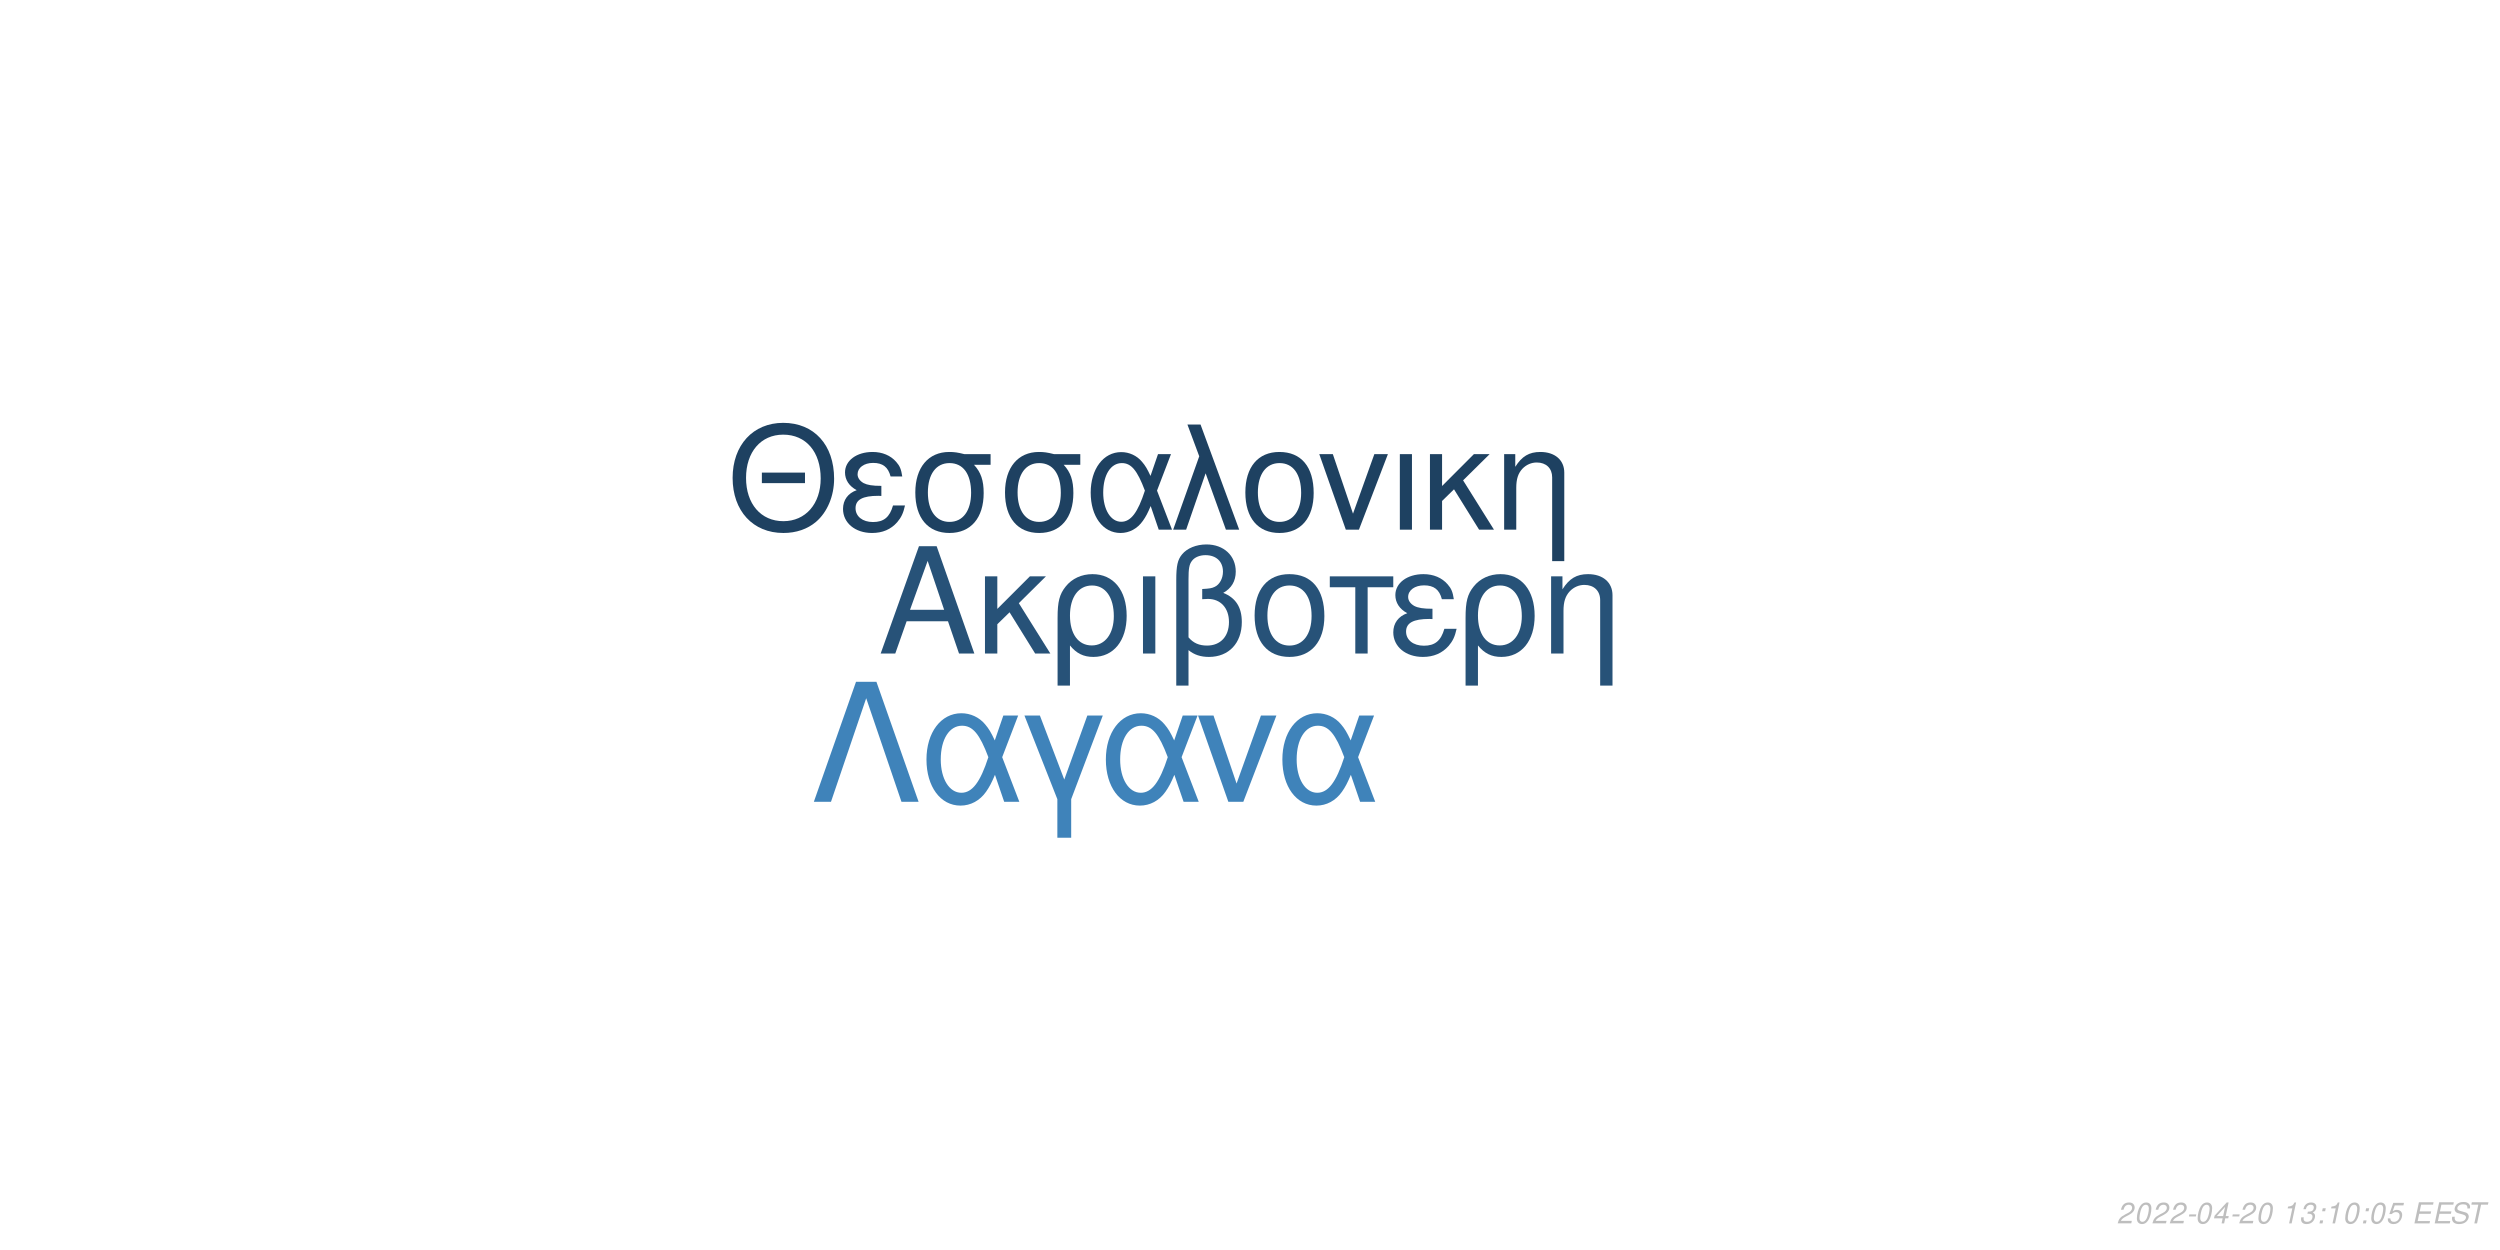
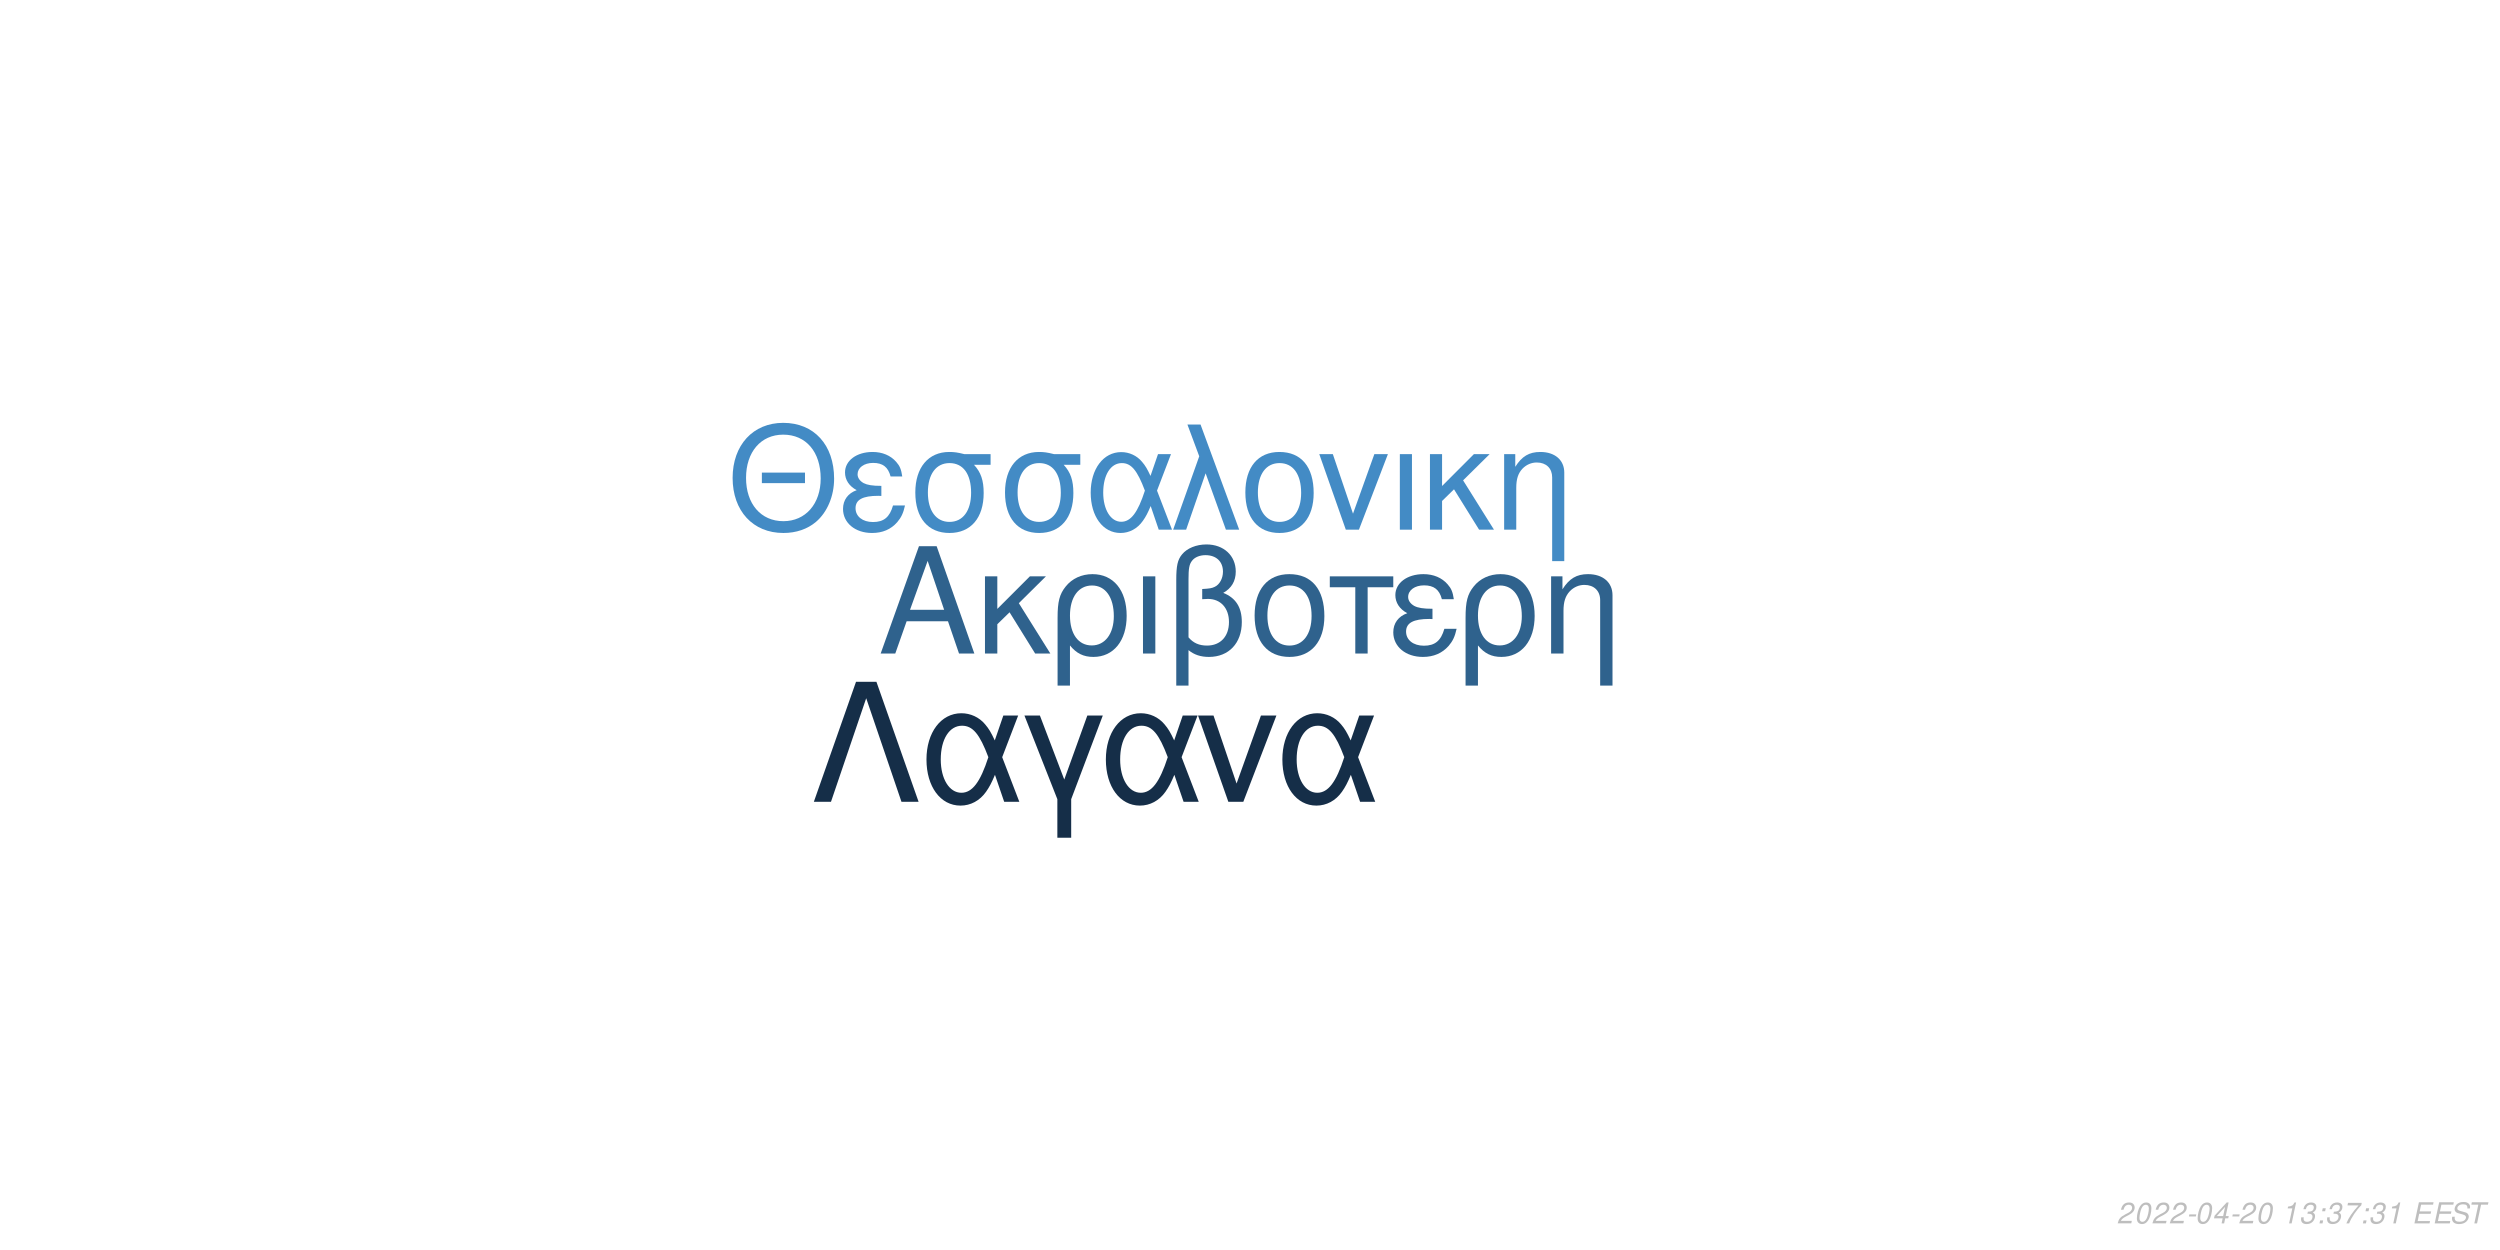
<svg xmlns="http://www.w3.org/2000/svg" xmlns:xlink="http://www.w3.org/1999/xlink" width="864pt" height="432pt" viewBox="0 0 864 432" version="1.1">
  <defs>
    <g>
      <symbol overflow="visible" id="glyph0-0">
        <path style="stroke:none;" d="" />
      </symbol>
      <symbol overflow="visible" id="glyph0-1">
        <path style="stroke:none;" d="M 24.125 -11.141 L 27.938 0 L 33.234 0 L 20.203 -37.094 L 14.094 -37.094 L 0.859 0 L 5.906 0 L 9.828 -11.141 Z M 22.797 -15.109 L 11 -15.109 L 17.094 -32.016 Z M 22.797 -15.109 " />
      </symbol>
      <symbol overflow="visible" id="glyph0-2">
        <path style="stroke:none;" d="M 7.172 -15.422 L 7.172 -26.672 L 2.906 -26.672 L 2.906 0 L 7.172 0 L 7.172 -10.125 L 11.406 -14.25 L 20.25 0 L 25.5 0 L 14.609 -17.406 L 23.969 -26.672 L 18.422 -26.672 Z M 7.172 -15.422 " />
      </symbol>
      <symbol overflow="visible" id="glyph0-3">
        <path style="stroke:none;" d="M 3 11.094 L 7.281 11.094 L 7.281 -2.797 C 9.516 -0.047 11.953 1.172 15.375 1.172 C 22.344 1.172 26.875 -4.422 26.875 -13.031 C 26.875 -21.891 22.297 -27.438 15.062 -27.438 C 11.297 -27.438 7.984 -25.906 5.797 -23.156 C 3.672 -20.516 3 -17.969 3 -12.359 Z M 14.906 -23.516 C 19.547 -23.516 22.438 -19.438 22.438 -12.922 C 22.438 -6.812 19.391 -2.797 14.812 -2.797 C 10.172 -2.797 7.281 -6.766 7.281 -13.125 C 7.281 -19.484 10.234 -23.516 14.906 -23.516 Z M 14.906 -23.516 " />
      </symbol>
      <symbol overflow="visible" id="glyph0-4">
        <path style="stroke:none;" d="M 3.516 0 L 7.781 0 L 7.781 -26.672 L 3.516 -26.672 Z M 3.516 0 " />
      </symbol>
      <symbol overflow="visible" id="glyph0-5">
        <path style="stroke:none;" d="M 4.016 11.094 L 8.25 11.094 L 8.25 -1.172 C 10.172 0.406 12.422 1.172 15.312 1.172 C 22.188 1.172 26.672 -3.609 26.672 -10.891 C 26.672 -15.984 24.578 -19.234 20.25 -20.969 C 23.109 -22.547 24.578 -25.031 24.578 -28.344 C 24.578 -33.844 20.406 -37.703 14.453 -37.703 C 10.938 -37.703 7.734 -36.391 6 -34.25 C 4.484 -32.422 4.016 -30.328 4.016 -25.391 Z M 8.25 -25.656 C 8.25 -29.359 8.5 -30.844 9.469 -32.062 C 10.375 -33.281 12.156 -34 14.094 -34 C 17.812 -34 20.156 -31.812 20.156 -28.297 C 20.156 -25.953 18.984 -23.812 17.297 -23.047 C 16.281 -22.547 15.469 -22.438 12.984 -22.297 L 12.984 -18.781 C 13.734 -18.828 14.344 -18.875 14.969 -18.875 C 19.344 -18.875 22.234 -15.719 22.234 -10.891 C 22.234 -5.906 19.281 -2.75 14.656 -2.75 C 11.953 -2.75 9.922 -3.609 8.25 -5.594 Z M 8.25 -25.656 " />
      </symbol>
      <symbol overflow="visible" id="glyph0-6">
        <path style="stroke:none;" d="M 14.094 -27.438 C 6.562 -27.438 2.094 -22.094 2.094 -13.125 C 2.094 -4.125 6.562 1.172 14.141 1.172 C 21.672 1.172 26.203 -4.172 26.203 -12.922 C 26.203 -22.188 21.828 -27.438 14.094 -27.438 Z M 14.141 -23.516 C 18.938 -23.516 21.781 -19.594 21.781 -12.984 C 21.781 -6.672 18.828 -2.75 14.141 -2.75 C 9.422 -2.75 6.516 -6.672 6.516 -13.125 C 6.516 -19.594 9.422 -23.516 14.141 -23.516 Z M 14.141 -23.516 " />
      </symbol>
      <symbol overflow="visible" id="glyph0-7">
        <path style="stroke:none;" d="M 7.891 0 L 12.156 0 L 12.156 -22.906 L 21.016 -22.906 L 21.016 -26.672 L -0.922 -26.672 L -0.922 -22.906 L 7.891 -22.906 Z M 7.891 0 " />
      </symbol>
      <symbol overflow="visible" id="glyph0-8">
        <path style="stroke:none;" d="M 14.562 -15.469 C 11.344 -15.469 9.562 -15.781 8.297 -16.438 C 6.922 -17.203 6.156 -18.328 6.156 -19.547 C 6.156 -21.891 8.453 -23.562 11.656 -23.562 C 15.062 -23.562 16.953 -22.094 17.812 -18.781 L 21.938 -18.781 C 21.578 -21.266 21.062 -22.5 19.797 -23.922 C 17.812 -26.203 14.906 -27.438 11.453 -27.438 C 5.797 -27.438 1.734 -24.375 1.734 -20.203 C 1.734 -17.609 3.156 -15.375 5.859 -13.938 C 2.797 -12.875 1.016 -10.484 1.016 -7.328 C 1.016 -2.391 5.297 1.172 11.25 1.172 C 14.969 1.172 17.906 -0.109 20.156 -2.641 C 21.578 -4.328 22.297 -5.797 22.906 -8.547 L 18.672 -8.547 C 17.5 -4.422 15.422 -2.703 11.609 -2.703 C 7.938 -2.703 5.438 -4.688 5.438 -7.578 C 5.438 -10.578 7.938 -11.953 13.484 -11.953 C 13.641 -11.953 14.094 -11.953 14.562 -11.906 Z M 14.562 -15.469 " />
      </symbol>
      <symbol overflow="visible" id="glyph0-9">
        <path style="stroke:none;" d="M 3.562 -26.672 L 3.562 0 L 7.844 0 L 7.844 -14.703 C 7.844 -17.906 8.5 -19.891 10.031 -21.531 C 11.406 -22.953 13.188 -23.719 15.062 -23.719 C 18.375 -23.719 20.516 -21.672 20.516 -18.469 L 20.516 11.094 L 24.781 11.094 L 24.781 -20.156 C 24.781 -24.578 21.469 -27.438 16.328 -27.438 C 12.359 -27.438 9.828 -25.906 7.484 -22.188 L 7.484 -26.672 Z M 3.562 -26.672 " />
      </symbol>
      <symbol overflow="visible" id="glyph1-0">
        <path style="stroke:none;" d="" />
      </symbol>
      <symbol overflow="visible" id="glyph1-1">
        <path style="stroke:none;" d="M 26.859 -19.734 L 11.953 -19.734 L 11.953 -16.094 L 26.859 -16.094 Z M 19.328 -36.922 C 8.922 -36.922 1.844 -29.25 1.844 -17.891 C 1.844 -6.484 8.875 1.141 19.391 1.141 C 23.812 1.141 27.703 -0.203 30.641 -2.688 C 34.578 -6.031 36.922 -11.656 36.922 -17.594 C 36.922 -29.297 30 -36.922 19.328 -36.922 Z M 19.328 -32.844 C 27.203 -32.844 32.281 -26.906 32.281 -17.688 C 32.281 -8.922 27.062 -2.938 19.391 -2.938 C 11.609 -2.938 6.484 -8.922 6.484 -17.891 C 6.484 -26.859 11.609 -32.844 19.328 -32.844 Z M 19.328 -32.844 " />
      </symbol>
      <symbol overflow="visible" id="glyph1-2">
        <path style="stroke:none;" d="M 14.25 -15.141 C 11.109 -15.141 9.375 -15.453 8.125 -16.094 C 6.781 -16.844 6.031 -17.938 6.031 -19.141 C 6.031 -21.422 8.266 -23.078 11.406 -23.078 C 14.75 -23.078 16.594 -21.625 17.438 -18.391 L 21.469 -18.391 C 21.125 -20.828 20.625 -22.031 19.391 -23.422 C 17.438 -25.656 14.594 -26.859 11.219 -26.859 C 5.688 -26.859 1.688 -23.875 1.688 -19.781 C 1.688 -17.234 3.094 -15.047 5.734 -13.656 C 2.734 -12.609 1 -10.266 1 -7.172 C 1 -2.344 5.188 1.141 11.016 1.141 C 14.656 1.141 17.547 -0.094 19.734 -2.594 C 21.125 -4.234 21.828 -5.688 22.422 -8.375 L 18.281 -8.375 C 17.141 -4.328 15.094 -2.641 11.359 -2.641 C 7.766 -2.641 5.328 -4.578 5.328 -7.422 C 5.328 -10.359 7.766 -11.703 13.203 -11.703 C 13.359 -11.703 13.797 -11.703 14.25 -11.656 Z M 14.25 -15.141 " />
      </symbol>
      <symbol overflow="visible" id="glyph1-3">
        <path style="stroke:none;" d="M 29 -26.109 L 19.938 -26.109 C 17.594 -26.703 16.438 -26.859 14.703 -26.859 C 7.469 -26.859 2.984 -21.469 2.984 -12.859 C 2.984 -4.031 7.375 1.141 14.797 1.141 C 22.172 1.141 26.609 -4.078 26.609 -12.656 C 26.609 -17.047 25.656 -19.828 23.266 -22.422 L 29 -22.422 Z M 14.797 -23.016 C 19.531 -23.016 22.266 -19.234 22.266 -12.75 C 22.266 -6.531 19.438 -2.688 14.797 -2.688 C 10.172 -2.688 7.328 -6.531 7.328 -12.859 C 7.328 -19.188 10.172 -23.016 14.797 -23.016 Z M 14.797 -23.016 " />
      </symbol>
      <symbol overflow="visible" id="glyph1-4">
        <path style="stroke:none;" d="M 29.344 -26.109 L 24.859 -26.109 L 22.266 -18.578 C 21.125 -21.031 20.484 -22.125 19.328 -23.469 C 17.547 -25.609 14.906 -26.812 12.156 -26.812 C 5.984 -26.812 1.594 -20.984 1.594 -12.812 C 1.594 -4.578 5.828 1.141 11.906 1.141 C 14.953 1.141 17.734 -0.344 19.625 -3.047 C 20.672 -4.531 21.281 -5.688 22.328 -8.172 L 25.109 0 L 29.703 0 L 24.516 -13.5 Z M 20.328 -13.5 C 17.891 -5.922 15.453 -2.734 12.156 -2.734 C 8.516 -2.734 5.922 -6.922 5.922 -12.812 C 5.922 -18.938 8.516 -23.016 12.359 -23.016 C 15.594 -23.016 17.688 -20.531 20.328 -13.5 Z M 20.328 -13.5 " />
      </symbol>
      <symbol overflow="visible" id="glyph1-5">
        <path style="stroke:none;" d="M 1.094 0 L 5.578 0 L 12.312 -19.484 L 19.328 0 L 23.922 0 L 10.562 -36.328 L 6.031 -36.328 L 10.109 -25.359 Z M 1.094 0 " />
      </symbol>
      <symbol overflow="visible" id="glyph1-6">
        <path style="stroke:none;" d="M 13.797 -26.859 C 6.422 -26.859 2.047 -21.625 2.047 -12.859 C 2.047 -4.031 6.422 1.141 13.859 1.141 C 21.234 1.141 25.656 -4.078 25.656 -12.656 C 25.656 -21.719 21.375 -26.859 13.797 -26.859 Z M 13.859 -23.016 C 18.531 -23.016 21.328 -19.188 21.328 -12.703 C 21.328 -6.531 18.438 -2.688 13.859 -2.688 C 9.219 -2.688 6.375 -6.531 6.375 -12.859 C 6.375 -19.188 9.219 -23.016 13.859 -23.016 Z M 13.859 -23.016 " />
      </symbol>
      <symbol overflow="visible" id="glyph1-7">
        <path style="stroke:none;" d="M 14.297 0 L 24.312 -26.109 L 19.625 -26.109 L 12.25 -5.531 L 5.281 -26.109 L 0.594 -26.109 L 9.766 0 Z M 14.297 0 " />
      </symbol>
      <symbol overflow="visible" id="glyph1-8">
        <path style="stroke:none;" d="M 3.438 0 L 7.625 0 L 7.625 -26.109 L 3.438 -26.109 Z M 3.438 0 " />
      </symbol>
      <symbol overflow="visible" id="glyph1-9">
        <path style="stroke:none;" d="M 7.031 -15.094 L 7.031 -26.109 L 2.844 -26.109 L 2.844 0 L 7.031 0 L 7.031 -9.922 L 11.156 -13.953 L 19.828 0 L 24.969 0 L 14.297 -17.047 L 23.469 -26.109 L 18.031 -26.109 Z M 7.031 -15.094 " />
      </symbol>
      <symbol overflow="visible" id="glyph1-10">
        <path style="stroke:none;" d="M 3.484 -26.109 L 3.484 0 L 7.672 0 L 7.672 -14.406 C 7.672 -17.547 8.328 -19.484 9.812 -21.078 C 11.156 -22.469 12.906 -23.219 14.75 -23.219 C 17.984 -23.219 20.078 -21.234 20.078 -18.094 L 20.078 10.859 L 24.266 10.859 L 24.266 -19.734 C 24.266 -24.062 21.031 -26.859 16 -26.859 C 12.109 -26.859 9.609 -25.359 7.328 -21.719 L 7.328 -26.109 Z M 3.484 -26.109 " />
      </symbol>
      <symbol overflow="visible" id="glyph2-0">
        <path style="stroke:none;" d="" />
      </symbol>
      <symbol overflow="visible" id="glyph2-1">
        <path style="stroke:none;" d="M 22.531 -41.484 L 15.484 -41.484 L 0.906 0 L 6.828 0 L 19 -35.797 L 31.188 0 L 37.109 0 Z M 22.531 -41.484 " />
      </symbol>
      <symbol overflow="visible" id="glyph2-2">
        <path style="stroke:none;" d="M 33.516 -29.812 L 28.391 -29.812 L 25.438 -21.219 C 24.125 -24.016 23.391 -25.266 22.078 -26.797 C 20.031 -29.25 17.016 -30.609 13.891 -30.609 C 6.828 -30.609 1.828 -23.953 1.828 -14.625 C 1.828 -5.234 6.656 1.312 13.594 1.312 C 17.078 1.312 20.266 -0.391 22.422 -3.469 C 23.609 -5.172 24.297 -6.484 25.5 -9.328 L 28.688 0 L 33.922 0 L 28 -15.422 Z M 23.219 -15.422 C 20.422 -6.766 17.641 -3.125 13.891 -3.125 C 9.734 -3.125 6.766 -7.906 6.766 -14.625 C 6.766 -21.625 9.734 -26.297 14.109 -26.297 C 17.812 -26.297 20.203 -23.453 23.219 -15.422 Z M 23.219 -15.422 " />
      </symbol>
      <symbol overflow="visible" id="glyph2-3">
        <path style="stroke:none;" d="M 12.062 12.406 L 16.844 12.406 L 16.844 -0.906 L 27.766 -29.812 L 22.422 -29.812 L 14.453 -7.688 L 6.031 -29.812 L 0.688 -29.812 L 12.062 -0.906 Z M 12.062 12.406 " />
      </symbol>
      <symbol overflow="visible" id="glyph2-4">
        <path style="stroke:none;" d="M 16.328 0 L 27.766 -29.812 L 22.422 -29.812 L 14 -6.312 L 6.031 -29.812 L 0.688 -29.812 L 11.156 0 Z M 16.328 0 " />
      </symbol>
      <symbol overflow="visible" id="glyph3-0">
        <path style="stroke:none;" d="" />
      </symbol>
      <symbol overflow="visible" id="glyph3-1">
        <path style="stroke:none;" d="M 5.234 -0.875 L 1.469 -0.875 C 1.641 -1.375 2.203 -1.891 3.109 -2.344 L 4.234 -2.938 C 5.562 -3.625 6.219 -4.469 6.219 -5.484 C 6.219 -5.938 6.062 -6.359 5.797 -6.656 C 5.469 -7.047 4.984 -7.234 4.312 -7.234 C 2.766 -7.234 1.891 -6.453 1.484 -4.734 L 2.375 -4.734 C 2.484 -5.188 2.609 -5.484 2.797 -5.75 C 3.094 -6.203 3.609 -6.453 4.188 -6.453 C 4.891 -6.453 5.344 -6.031 5.344 -5.375 C 5.344 -4.703 4.859 -4.094 4.016 -3.656 L 2.984 -3.125 C 1.234 -2.188 0.797 -1.656 0.344 -0.016 L 5.047 -0.016 Z M 5.234 -0.875 " />
      </symbol>
      <symbol overflow="visible" id="glyph3-2">
        <path style="stroke:none;" d="M 4.203 -7.234 C 3.375 -7.234 2.688 -6.812 2.125 -5.984 C 1.484 -5.047 0.984 -3.188 0.984 -1.734 C 0.984 -1.109 1.172 -0.562 1.484 -0.266 C 1.797 0.047 2.281 0.234 2.766 0.234 C 3.625 0.234 4.281 -0.156 4.859 -1.016 C 5.516 -1.953 6 -3.797 6 -5.266 C 6 -6.5 5.328 -7.234 4.203 -7.234 Z M 4.094 -6.453 C 4.734 -6.453 5.125 -5.984 5.125 -5.156 C 5.125 -4.203 4.781 -2.625 4.406 -1.812 C 3.984 -0.938 3.516 -0.547 2.875 -0.547 C 2.25 -0.547 1.875 -1.031 1.875 -1.828 C 1.875 -2.797 2.203 -4.344 2.594 -5.203 C 2.984 -6.047 3.453 -6.453 4.094 -6.453 Z M 4.094 -6.453 " />
      </symbol>
      <symbol overflow="visible" id="glyph3-3">
        <path style="stroke:none;" d="M 3.516 -3.125 L 1.125 -3.125 L 0.969 -2.406 L 3.359 -2.406 Z M 3.516 -3.125 " />
      </symbol>
      <symbol overflow="visible" id="glyph3-4">
        <path style="stroke:none;" d="M 3.625 -1.75 L 3.266 0 L 4.141 0 L 4.516 -1.75 L 5.562 -1.75 L 5.734 -2.531 L 4.688 -2.531 L 5.688 -7.234 L 5.016 -7.234 L 0.844 -2.672 L 0.641 -1.75 Z M 3.797 -2.531 L 1.594 -2.531 L 4.469 -5.703 Z M 3.797 -2.531 " />
      </symbol>
      <symbol overflow="visible" id="glyph3-5">
        <path style="stroke:none;" d="" />
      </symbol>
      <symbol overflow="visible" id="glyph3-6">
        <path style="stroke:none;" d="M 3.703 -5.188 L 2.594 0 L 3.469 0 L 5.016 -7.234 L 4.438 -7.234 C 3.906 -6.156 3.688 -6.016 2.234 -5.812 L 2.109 -5.188 Z M 3.703 -5.188 " />
      </symbol>
      <symbol overflow="visible" id="glyph3-7">
        <path style="stroke:none;" d="M 2.922 -3.312 C 3.125 -3.344 3.234 -3.344 3.375 -3.344 C 4.203 -3.344 4.688 -3 4.688 -2.406 C 4.688 -1.312 3.906 -0.547 2.781 -0.547 C 2.047 -0.547 1.594 -0.938 1.594 -1.562 C 1.594 -1.719 1.609 -1.844 1.656 -2.094 L 0.766 -2.094 C 0.734 -1.797 0.719 -1.641 0.719 -1.469 C 0.719 -0.375 1.406 0.234 2.641 0.234 C 3.547 0.234 4.297 -0.078 4.812 -0.656 C 5.266 -1.156 5.562 -1.875 5.562 -2.547 C 5.562 -3.125 5.344 -3.453 4.797 -3.734 C 5.641 -4.234 6.016 -4.844 6.016 -5.734 C 6.016 -6.656 5.312 -7.234 4.203 -7.234 C 3.375 -7.234 2.672 -6.938 2.188 -6.375 C 1.891 -6.031 1.703 -5.641 1.516 -4.906 L 2.391 -4.906 C 2.5 -5.359 2.594 -5.594 2.734 -5.812 C 3.047 -6.234 3.516 -6.453 4.078 -6.453 C 4.734 -6.453 5.141 -6.125 5.141 -5.578 C 5.141 -5.188 5.016 -4.797 4.797 -4.547 C 4.516 -4.234 4 -4.062 3.266 -4.062 L 3.078 -4.062 Z M 2.922 -3.312 " />
      </symbol>
      <symbol overflow="visible" id="glyph3-8">
        <path style="stroke:none;" d="M 2.359 -1.031 L 1.312 -1.031 L 1.094 0 L 2.141 0 Z M 3.266 -5.234 L 2.219 -5.234 L 2 -4.203 L 3.047 -4.203 Z M 3.266 -5.234 " />
      </symbol>
      <symbol overflow="visible" id="glyph3-9">
-         <path style="stroke:none;" d="M 6.297 -7.094 L 2.594 -7.094 L 1.234 -3.234 L 2.047 -3.234 C 2.656 -3.766 2.938 -3.906 3.531 -3.906 C 4.328 -3.906 4.797 -3.453 4.797 -2.688 C 4.797 -1.438 3.969 -0.547 2.828 -0.547 C 2.031 -0.547 1.609 -0.938 1.578 -1.734 L 0.703 -1.734 L 0.703 -1.516 C 0.703 -0.938 0.844 -0.547 1.188 -0.266 C 1.562 0.062 2.078 0.234 2.703 0.234 C 3.656 0.234 4.391 -0.156 4.984 -0.922 C 5.422 -1.5 5.672 -2.234 5.672 -2.953 C 5.672 -4 4.938 -4.672 3.812 -4.672 C 3.328 -4.672 2.906 -4.547 2.406 -4.234 L 3.109 -6.219 L 6.109 -6.219 Z M 6.297 -7.094 " />
+         <path style="stroke:none;" d="M 6.703 -7.094 L 1.953 -7.094 L 1.766 -6.219 L 5.594 -6.219 C 3.344 -3.688 2.266 -2.109 1.375 0 L 2.344 0 C 3.031 -1.906 4.828 -4.594 6.547 -6.281 Z M 6.703 -7.094 " />
      </symbol>
      <symbol overflow="visible" id="glyph3-10">
        <path style="stroke:none;" d="M 2.547 -3.312 L 6.5 -3.312 L 6.688 -4.141 L 2.719 -4.141 L 3.219 -6.469 L 7.344 -6.469 L 7.516 -7.297 L 2.453 -7.297 L 0.906 0 L 6.125 0 L 6.297 -0.812 L 2.016 -0.812 Z M 2.547 -3.312 " />
      </symbol>
      <symbol overflow="visible" id="glyph3-11">
        <path style="stroke:none;" d="M 7.062 -5.156 C 7.125 -5.438 7.141 -5.562 7.141 -5.703 C 7.141 -6.156 6.938 -6.594 6.594 -6.891 C 6.188 -7.25 5.656 -7.406 4.875 -7.406 C 3.844 -7.406 3.047 -7.125 2.5 -6.562 C 2.094 -6.141 1.781 -5.438 1.781 -4.922 C 1.781 -4.297 2.219 -3.766 2.891 -3.562 L 4.594 -3.094 C 5.406 -2.859 5.734 -2.578 5.734 -2.094 C 5.734 -1.781 5.547 -1.406 5.266 -1.141 C 4.844 -0.766 4.266 -0.578 3.453 -0.578 C 2.328 -0.578 1.812 -0.984 1.812 -1.906 C 1.812 -2.047 1.812 -2.125 1.844 -2.312 L 0.984 -2.312 C 0.906 -2.062 0.891 -1.906 0.891 -1.688 C 0.891 -0.484 1.797 0.234 3.297 0.234 C 4.359 0.234 5.234 -0.062 5.812 -0.609 C 6.344 -1.078 6.688 -1.797 6.688 -2.375 C 6.688 -2.641 6.609 -2.906 6.453 -3.156 C 6.234 -3.5 5.938 -3.703 5.469 -3.828 L 3.75 -4.312 C 2.984 -4.547 2.734 -4.734 2.734 -5.188 C 2.734 -5.547 2.875 -5.844 3.188 -6.109 C 3.547 -6.438 4.031 -6.594 4.703 -6.594 C 5.266 -6.594 5.688 -6.484 5.906 -6.297 C 6.094 -6.125 6.219 -5.797 6.219 -5.516 C 6.219 -5.422 6.203 -5.344 6.188 -5.156 Z M 7.062 -5.156 " />
      </symbol>
      <symbol overflow="visible" id="glyph3-12">
        <path style="stroke:none;" d="M 4.938 -6.469 L 7.312 -6.469 L 7.484 -7.297 L 1.75 -7.297 L 1.578 -6.469 L 3.984 -6.469 L 2.609 0 L 3.547 0 Z M 4.938 -6.469 " />
      </symbol>
    </g>
  </defs>
  <g id="surface1">
    <rect x="0" y="0" width="864" height="432" style="fill:rgb(100%,100%,100%);fill-opacity:1;stroke:none;" />
-     <g style="fill:rgb(15.294%,32.157%,47.059%);fill-opacity:1;">
+     <g style="fill:rgb(18.431%,38.431%,55.294%);fill-opacity:1;">
      <use xlink:href="#glyph0-1" x="303.5" y="225.861" />
      <use xlink:href="#glyph0-2" x="337.5" y="225.861" />
      <use xlink:href="#glyph0-3" x="362.5" y="225.861" />
      <use xlink:href="#glyph0-4" x="391.5" y="225.861" />
      <use xlink:href="#glyph0-5" x="402.5" y="225.861" />
      <use xlink:href="#glyph0-6" x="431.5" y="225.861" />
      <use xlink:href="#glyph0-7" x="460.5" y="225.861" />
      <use xlink:href="#glyph0-8" x="480.5" y="225.861" />
      <use xlink:href="#glyph0-3" x="503.5" y="225.861" />
      <use xlink:href="#glyph0-9" x="532.5" y="225.861" />
    </g>
-     <g style="fill:rgb(11.765%,25.49%,38.039%);fill-opacity:1;">
+     <g style="fill:rgb(26.275%,54.51%,77.255%);fill-opacity:1;">
      <use xlink:href="#glyph1-1" x="251.348" y="183.058" />
      <use xlink:href="#glyph1-2" x="290.348" y="183.058" />
      <use xlink:href="#glyph1-3" x="313.348" y="183.058" />
      <use xlink:href="#glyph1-3" x="344.348" y="183.058" />
      <use xlink:href="#glyph1-4" x="375.348" y="183.058" />
      <use xlink:href="#glyph1-5" x="404.348" y="183.058" />
      <use xlink:href="#glyph1-6" x="428.348" y="183.058" />
      <use xlink:href="#glyph1-7" x="455.348" y="183.058" />
      <use xlink:href="#glyph1-8" x="480.348" y="183.058" />
      <use xlink:href="#glyph1-9" x="491.348" y="183.058" />
      <use xlink:href="#glyph1-10" x="516.348" y="183.058" />
    </g>
-     <g style="fill:rgb(24.706%,51.373%,72.941%);fill-opacity:1;">
+     <g style="fill:rgb(8.235%,18.039%,28.235%);fill-opacity:1;">
      <use xlink:href="#glyph2-1" x="280.359" y="277.105" />
      <use xlink:href="#glyph2-2" x="318.359" y="277.105" />
      <use xlink:href="#glyph2-3" x="353.359" y="277.105" />
      <use xlink:href="#glyph2-2" x="380.359" y="277.105" />
      <use xlink:href="#glyph2-4" x="413.359" y="277.105" />
      <use xlink:href="#glyph2-2" x="441.359" y="277.105" />
    </g>
    <g style="fill:rgb(74.51%,74.51%,74.51%);fill-opacity:1;">
      <use xlink:href="#glyph3-1" x="731.52" y="422.81" />
      <use xlink:href="#glyph3-2" x="737.52" y="422.81" />
      <use xlink:href="#glyph3-1" x="743.52" y="422.81" />
      <use xlink:href="#glyph3-1" x="749.52" y="422.81" />
      <use xlink:href="#glyph3-3" x="755.52" y="422.81" />
      <use xlink:href="#glyph3-2" x="758.52" y="422.81" />
      <use xlink:href="#glyph3-4" x="764.52" y="422.81" />
      <use xlink:href="#glyph3-3" x="770.52" y="422.81" />
      <use xlink:href="#glyph3-1" x="773.52" y="422.81" />
      <use xlink:href="#glyph3-2" x="779.52" y="422.81" />
      <use xlink:href="#glyph3-5" x="785.52" y="422.81" />
      <use xlink:href="#glyph3-6" x="788.52" y="422.81" />
      <use xlink:href="#glyph3-7" x="794.52" y="422.81" />
      <use xlink:href="#glyph3-8" x="800.52" y="422.81" />
-       <use xlink:href="#glyph3-6" x="803.52" y="422.81" />
-       <use xlink:href="#glyph3-2" x="809.52" y="422.81" />
+       <use xlink:href="#glyph3-7" x="803.52" y="422.81" />
+       <use xlink:href="#glyph3-9" x="809.52" y="422.81" />
      <use xlink:href="#glyph3-8" x="815.52" y="422.81" />
-       <use xlink:href="#glyph3-2" x="818.52" y="422.81" />
-       <use xlink:href="#glyph3-9" x="824.52" y="422.81" />
+       <use xlink:href="#glyph3-7" x="818.52" y="422.81" />
+       <use xlink:href="#glyph3-6" x="824.52" y="422.81" />
      <use xlink:href="#glyph3-5" x="830.52" y="422.81" />
      <use xlink:href="#glyph3-10" x="833.52" y="422.81" />
      <use xlink:href="#glyph3-10" x="840.52" y="422.81" />
      <use xlink:href="#glyph3-11" x="846.52" y="422.81" />
      <use xlink:href="#glyph3-12" x="852.52" y="422.81" />
    </g>
  </g>
</svg>
